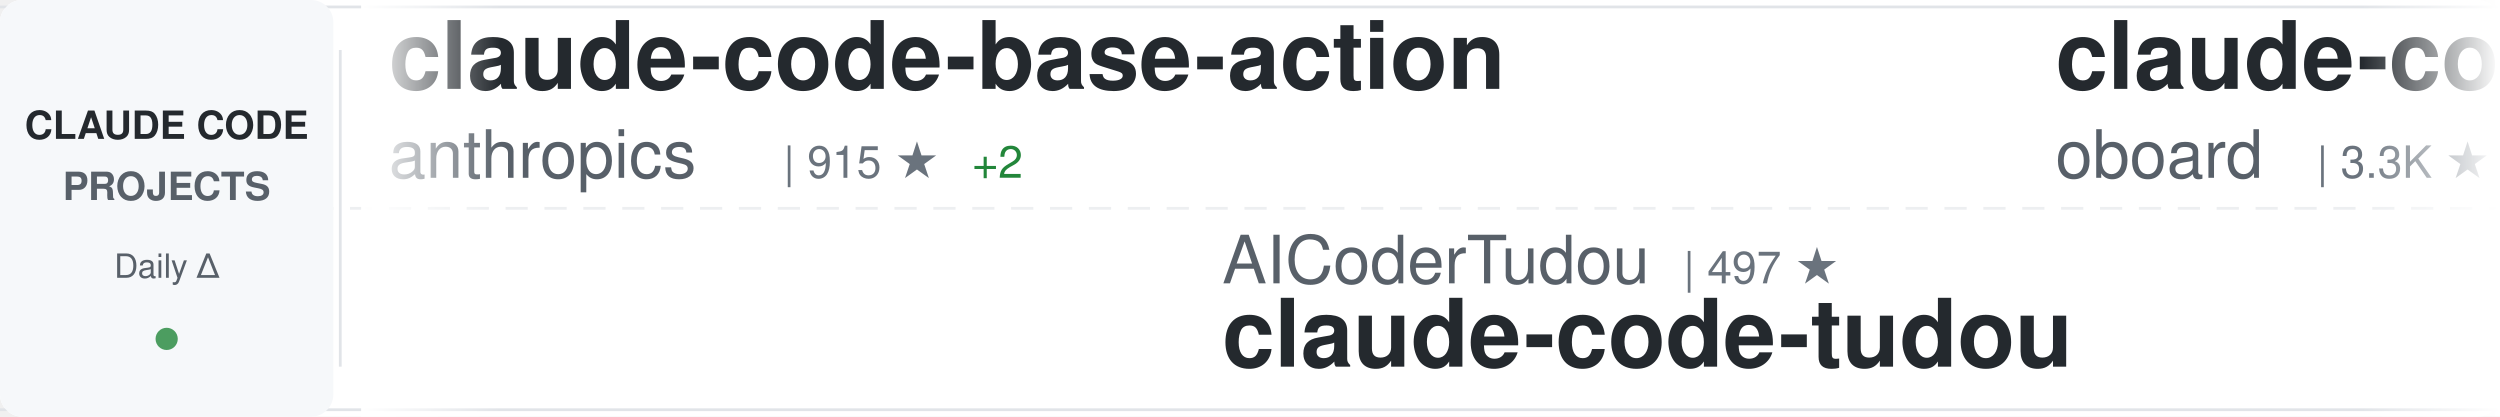
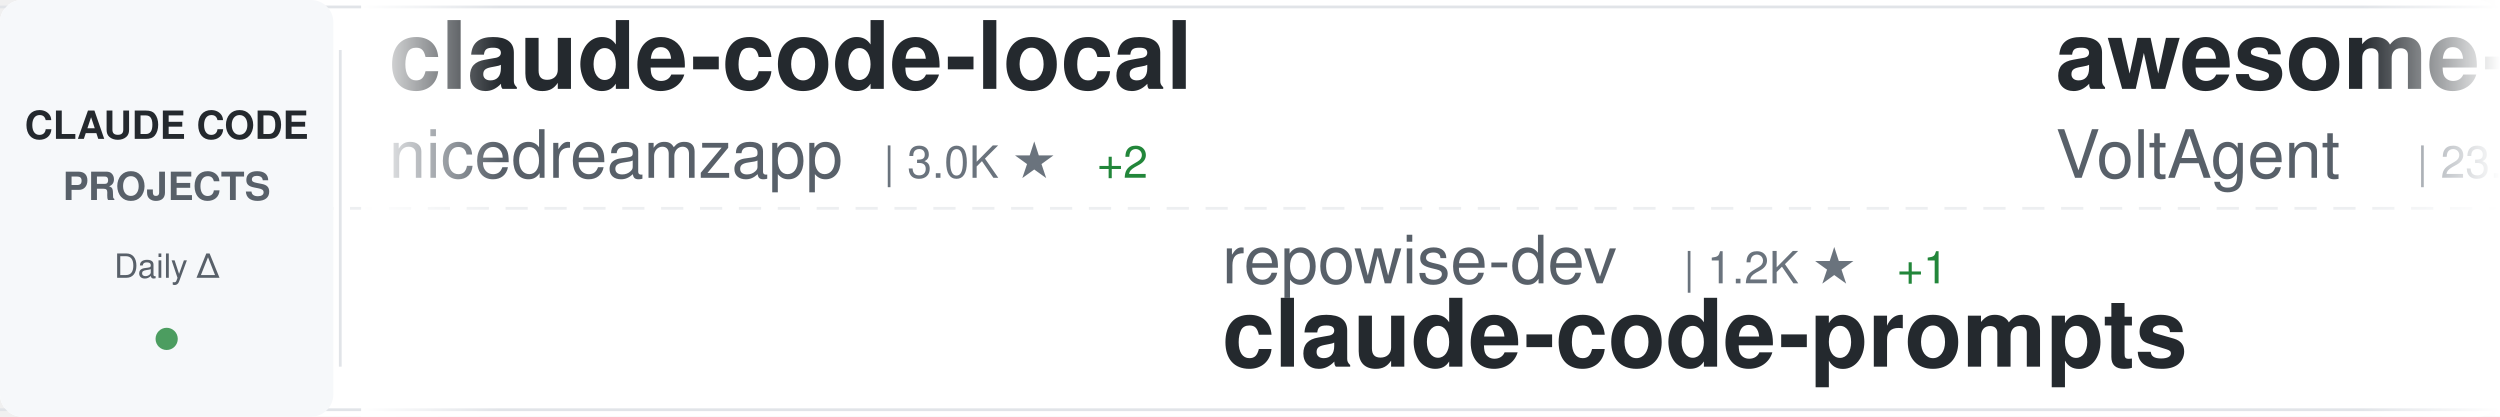
<svg xmlns="http://www.w3.org/2000/svg" width="900" height="150">
  <defs>
    <linearGradient id="awesomeLeftFade" x1="0%" y1="0%" x2="100%" y2="0%">
      <stop offset="0%" style="stop-color:#ffffff;stop-opacity:1" />
      <stop offset="100%" style="stop-color:#ffffff;stop-opacity:0" />
    </linearGradient>
    <linearGradient id="awesomeRightFade" x1="0%" y1="0%" x2="100%" y2="0%">
      <stop offset="0%" style="stop-color:#ffffff;stop-opacity:0" />
      <stop offset="100%" style="stop-color:#ffffff;stop-opacity:1" />
    </linearGradient>
  </defs>
  <rect width="900" height="150" fill="#ffffff" rx="8" />
  <rect x="0" y="2" width="900" height="1" fill="#e1e4e8" />
  <rect x="0" y="147" width="900" height="1" fill="#e1e4e8" />
  <line x1="0" y1="75" x2="900" y2="75" stroke="#e1e4e8" stroke-width="1" stroke-dasharray="8 6" opacity="0.6" />
  <rect x="0" y="0" width="120" height="150" fill="#f6f8fa" rx="8" />
  <text x="60" y="50" font-family="-apple-system, BlinkMacSystemFont, 'Segoe UI', Helvetica, Arial, sans-serif" font-size="14" font-weight="600" fill="#24292e" text-anchor="middle">CLAUDE CODE</text>
  <text x="60" y="72" font-family="-apple-system, BlinkMacSystemFont, 'Segoe UI', Helvetica, Arial, sans-serif" font-size="14" font-weight="600" fill="#586069" text-anchor="middle">PROJECTS</text>
  <text x="60" y="100" font-family="-apple-system, BlinkMacSystemFont, 'Segoe UI', Helvetica, Arial, sans-serif" font-size="12" font-weight="500" fill="#586069" text-anchor="middle">Daily Δ</text>
  <circle cx="60" cy="122" r="4" fill="#22863a" opacity="0.8" />
  <rect x="122" y="18" width="1" height="114" fill="#e1e4e8" />
  <clipPath id="awesomeTickerClip">
    <rect x="130" y="0" width="770" height="150" />
  </clipPath>
  <g clip-path="url(#awesomeTickerClip)">
    <g id="awesomeTickerItems">
      <animateTransform attributeName="transform" attributeType="XML" type="translate" from="0 0" to="-3000 0" dur="54s" repeatCount="indefinite" />
      <g transform="translate(0, 0)">
-         <text x="140" y="32" font-family="-apple-system, BlinkMacSystemFont, 'Segoe UI', Helvetica, Arial, sans-serif" font-size="34" font-weight="600" fill="#24292e">claude-code-base-action</text>
-         <text x="140" y="64" font-family="-apple-system, BlinkMacSystemFont, 'Segoe UI', Helvetica, Arial, sans-serif" font-size="24" font-weight="400" fill="#586069">anthropics</text>
-         <text x="282" y="64" font-family="-apple-system, BlinkMacSystemFont, 'Segoe UI', Helvetica, Arial, sans-serif" font-size="16" font-weight="500" fill="#6a737d">| 915 ★</text>
-         <text x="350" y="64" font-family="-apple-system, BlinkMacSystemFont, 'Segoe UI', Helvetica, Arial, sans-serif" font-size="16" font-weight="500" fill="#22863a"> +2</text>
+         <text x="140" y="32" font-family="-apple-system, BlinkMacSystemFont, 'Segoe UI', Helvetica, Arial, sans-serif" font-size="34" font-weight="600" fill="#24292e">claude-code-local</text>
+         <text x="140" y="64" font-family="-apple-system, BlinkMacSystemFont, 'Segoe UI', Helvetica, Arial, sans-serif" font-size="24" font-weight="400" fill="#586069">nicedreamzapp</text>
+         <text x="318" y="64" font-family="-apple-system, BlinkMacSystemFont, 'Segoe UI', Helvetica, Arial, sans-serif" font-size="16" font-weight="500" fill="#6a737d">| 3.0K ★</text>
+         <text x="395" y="64" font-family="-apple-system, BlinkMacSystemFont, 'Segoe UI', Helvetica, Arial, sans-serif" font-size="16" font-weight="500" fill="#22863a"> +2</text>
      </g>
      <g transform="translate(300, 0)">
-         <text x="140" y="102" font-family="-apple-system, BlinkMacSystemFont, 'Segoe UI', Helvetica, Arial, sans-serif" font-size="24" font-weight="400" fill="#586069">AICoderTudou</text>
-         <text x="306" y="102" font-family="-apple-system, BlinkMacSystemFont, 'Segoe UI', Helvetica, Arial, sans-serif" font-size="16" font-weight="500" fill="#6a737d">| 497 ★</text>
-         <text x="140" y="132" font-family="-apple-system, BlinkMacSystemFont, 'Segoe UI', Helvetica, Arial, sans-serif" font-size="34" font-weight="600" fill="#24292e">claude-code-tudou</text>
+         <text x="140" y="102" font-family="-apple-system, BlinkMacSystemFont, 'Segoe UI', Helvetica, Arial, sans-serif" font-size="24" font-weight="400" fill="#586069">repowise-dev</text>
+         <text x="306" y="102" font-family="-apple-system, BlinkMacSystemFont, 'Segoe UI', Helvetica, Arial, sans-serif" font-size="16" font-weight="500" fill="#6a737d">| 1.2K ★</text>
+         <text x="383" y="102" font-family="-apple-system, BlinkMacSystemFont, 'Segoe UI', Helvetica, Arial, sans-serif" font-size="16" font-weight="500" fill="#22863a"> +1</text>
+         <text x="140" y="132" font-family="-apple-system, BlinkMacSystemFont, 'Segoe UI', Helvetica, Arial, sans-serif" font-size="34" font-weight="600" fill="#24292e">claude-code-prompts</text>
      </g>
      <g transform="translate(600, 0)">
-         <text x="140" y="32" font-family="-apple-system, BlinkMacSystemFont, 'Segoe UI', Helvetica, Arial, sans-serif" font-size="34" font-weight="600" fill="#24292e">claude-code-rev</text>
-         <text x="140" y="64" font-family="-apple-system, BlinkMacSystemFont, 'Segoe UI', Helvetica, Arial, sans-serif" font-size="24" font-weight="400" fill="#586069">oboard</text>
-         <text x="234" y="64" font-family="-apple-system, BlinkMacSystemFont, 'Segoe UI', Helvetica, Arial, sans-serif" font-size="16" font-weight="500" fill="#6a737d">| 3.3K ★</text>
-         <text x="311" y="64" font-family="-apple-system, BlinkMacSystemFont, 'Segoe UI', Helvetica, Arial, sans-serif" font-size="16" font-weight="500" fill="#22863a"> +2</text>
+         <text x="140" y="32" font-family="-apple-system, BlinkMacSystemFont, 'Segoe UI', Helvetica, Arial, sans-serif" font-size="34" font-weight="600" fill="#24292e">awesome-claude-code-suba...</text>
+         <text x="140" y="64" font-family="-apple-system, BlinkMacSystemFont, 'Segoe UI', Helvetica, Arial, sans-serif" font-size="24" font-weight="400" fill="#586069">VoltAgent</text>
+         <text x="270" y="64" font-family="-apple-system, BlinkMacSystemFont, 'Segoe UI', Helvetica, Arial, sans-serif" font-size="16" font-weight="500" fill="#6a737d">| 23.5K ★</text>
+         <text x="356" y="64" font-family="-apple-system, BlinkMacSystemFont, 'Segoe UI', Helvetica, Arial, sans-serif" font-size="16" font-weight="500" fill="#22863a"> +36</text>
      </g>
      <g transform="translate(900, 0)">
-         <text x="140" y="102" font-family="-apple-system, BlinkMacSystemFont, 'Segoe UI', Helvetica, Arial, sans-serif" font-size="24" font-weight="400" fill="#586069">Windy3f3f3f3f</text>
-         <text x="318" y="102" font-family="-apple-system, BlinkMacSystemFont, 'Segoe UI', Helvetica, Arial, sans-serif" font-size="16" font-weight="500" fill="#6a737d">| 3.2K ★</text>
-         <text x="395" y="102" font-family="-apple-system, BlinkMacSystemFont, 'Segoe UI', Helvetica, Arial, sans-serif" font-size="16" font-weight="500" fill="#22863a"> +9</text>
-         <text x="140" y="132" font-family="-apple-system, BlinkMacSystemFont, 'Segoe UI', Helvetica, Arial, sans-serif" font-size="34" font-weight="600" fill="#24292e">how-claude-code-works</text>
+         <text x="140" y="102" font-family="-apple-system, BlinkMacSystemFont, 'Segoe UI', Helvetica, Arial, sans-serif" font-size="24" font-weight="400" fill="#586069">Piebald-AI</text>
+         <text x="282" y="102" font-family="-apple-system, BlinkMacSystemFont, 'Segoe UI', Helvetica, Arial, sans-serif" font-size="16" font-weight="500" fill="#6a737d">| 11.9K ★</text>
+         <text x="368" y="102" font-family="-apple-system, BlinkMacSystemFont, 'Segoe UI', Helvetica, Arial, sans-serif" font-size="16" font-weight="500" fill="#22863a"> +20</text>
+         <text x="140" y="132" font-family="-apple-system, BlinkMacSystemFont, 'Segoe UI', Helvetica, Arial, sans-serif" font-size="34" font-weight="600" fill="#24292e">claude-code-system-promp...</text>
      </g>
      <g transform="translate(1200, 0)">
-         <text x="140" y="32" font-family="-apple-system, BlinkMacSystemFont, 'Segoe UI', Helvetica, Arial, sans-serif" font-size="34" font-weight="600" fill="#24292e">awesome-claude-code</text>
-         <text x="140" y="64" font-family="-apple-system, BlinkMacSystemFont, 'Segoe UI', Helvetica, Arial, sans-serif" font-size="24" font-weight="400" fill="#586069">jqueryscript</text>
-         <text x="306" y="64" font-family="-apple-system, BlinkMacSystemFont, 'Segoe UI', Helvetica, Arial, sans-serif" font-size="16" font-weight="500" fill="#6a737d">| 468 ★</text>
-         <text x="374" y="64" font-family="-apple-system, BlinkMacSystemFont, 'Segoe UI', Helvetica, Arial, sans-serif" font-size="16" font-weight="500" fill="#22863a"> +1</text>
+         <text x="140" y="32" font-family="-apple-system, BlinkMacSystemFont, 'Segoe UI', Helvetica, Arial, sans-serif" font-size="34" font-weight="600" fill="#24292e">ClaudeCode</text>
+         <text x="140" y="64" font-family="-apple-system, BlinkMacSystemFont, 'Segoe UI', Helvetica, Arial, sans-serif" font-size="24" font-weight="400" fill="#586069">guanshan</text>
+         <text x="258" y="64" font-family="-apple-system, BlinkMacSystemFont, 'Segoe UI', Helvetica, Arial, sans-serif" font-size="16" font-weight="500" fill="#6a737d">| 61 ★</text>
      </g>
      <g transform="translate(1500, 0)">
-         <text x="140" y="102" font-family="-apple-system, BlinkMacSystemFont, 'Segoe UI', Helvetica, Arial, sans-serif" font-size="24" font-weight="400" fill="#586069">ding113</text>
-         <text x="246" y="102" font-family="-apple-system, BlinkMacSystemFont, 'Segoe UI', Helvetica, Arial, sans-serif" font-size="16" font-weight="500" fill="#6a737d">| 3.3K ★</text>
-         <text x="323" y="102" font-family="-apple-system, BlinkMacSystemFont, 'Segoe UI', Helvetica, Arial, sans-serif" font-size="16" font-weight="500" fill="#22863a"> +6</text>
-         <text x="140" y="132" font-family="-apple-system, BlinkMacSystemFont, 'Segoe UI', Helvetica, Arial, sans-serif" font-size="34" font-weight="600" fill="#24292e">claude-code-hub</text>
+         <text x="140" y="102" font-family="-apple-system, BlinkMacSystemFont, 'Segoe UI', Helvetica, Arial, sans-serif" font-size="24" font-weight="400" fill="#586069">anthropics</text>
+         <text x="282" y="102" font-family="-apple-system, BlinkMacSystemFont, 'Segoe UI', Helvetica, Arial, sans-serif" font-size="16" font-weight="500" fill="#6a737d">| 162.4K ★</text>
+         <text x="377" y="102" font-family="-apple-system, BlinkMacSystemFont, 'Segoe UI', Helvetica, Arial, sans-serif" font-size="16" font-weight="500" fill="#22863a"> +288</text>
+         <text x="140" y="132" font-family="-apple-system, BlinkMacSystemFont, 'Segoe UI', Helvetica, Arial, sans-serif" font-size="34" font-weight="600" fill="#24292e">skills</text>
      </g>
      <g transform="translate(1800, 0)">
-         <text x="140" y="32" font-family="-apple-system, BlinkMacSystemFont, 'Segoe UI', Helvetica, Arial, sans-serif" font-size="34" font-weight="600" fill="#24292e">Claude-Code</text>
-         <text x="140" y="64" font-family="-apple-system, BlinkMacSystemFont, 'Segoe UI', Helvetica, Arial, sans-serif" font-size="24" font-weight="400" fill="#586069">KPR111</text>
-         <text x="234" y="64" font-family="-apple-system, BlinkMacSystemFont, 'Segoe UI', Helvetica, Arial, sans-serif" font-size="16" font-weight="500" fill="#6a737d">| 18 ★</text>
+         <text x="140" y="32" font-family="-apple-system, BlinkMacSystemFont, 'Segoe UI', Helvetica, Arial, sans-serif" font-size="34" font-weight="600" fill="#24292e">free-claude-code</text>
+         <text x="140" y="64" font-family="-apple-system, BlinkMacSystemFont, 'Segoe UI', Helvetica, Arial, sans-serif" font-size="24" font-weight="400" fill="#586069">Alishahryar1</text>
+         <text x="306" y="64" font-family="-apple-system, BlinkMacSystemFont, 'Segoe UI', Helvetica, Arial, sans-serif" font-size="16" font-weight="500" fill="#6a737d">| 40.7K ★</text>
+         <text x="392" y="64" font-family="-apple-system, BlinkMacSystemFont, 'Segoe UI', Helvetica, Arial, sans-serif" font-size="16" font-weight="500" fill="#22863a"> +116</text>
      </g>
      <g transform="translate(2100, 0)">
-         <text x="140" y="102" font-family="-apple-system, BlinkMacSystemFont, 'Segoe UI', Helvetica, Arial, sans-serif" font-size="24" font-weight="400" fill="#586069">zstmfhy</text>
-         <text x="246" y="102" font-family="-apple-system, BlinkMacSystemFont, 'Segoe UI', Helvetica, Arial, sans-serif" font-size="16" font-weight="500" fill="#6a737d">| 190 ★</text>
-         <text x="140" y="132" font-family="-apple-system, BlinkMacSystemFont, 'Segoe UI', Helvetica, Arial, sans-serif" font-size="34" font-weight="600" fill="#24292e">Claude-code</text>
+         <text x="140" y="102" font-family="-apple-system, BlinkMacSystemFont, 'Segoe UI', Helvetica, Arial, sans-serif" font-size="24" font-weight="400" fill="#586069">777genius</text>
+         <text x="270" y="102" font-family="-apple-system, BlinkMacSystemFont, 'Segoe UI', Helvetica, Arial, sans-serif" font-size="16" font-weight="500" fill="#6a737d">| 919 ★</text>
+         <text x="140" y="132" font-family="-apple-system, BlinkMacSystemFont, 'Segoe UI', Helvetica, Arial, sans-serif" font-size="34" font-weight="600" fill="#24292e">claude-code-source-code</text>
      </g>
      <g transform="translate(2400, 0)">
-         <text x="140" y="32" font-family="-apple-system, BlinkMacSystemFont, 'Segoe UI', Helvetica, Arial, sans-serif" font-size="34" font-weight="600" fill="#24292e">pi-vs-claude-code</text>
-         <text x="140" y="64" font-family="-apple-system, BlinkMacSystemFont, 'Segoe UI', Helvetica, Arial, sans-serif" font-size="24" font-weight="400" fill="#586069">disler</text>
-         <text x="234" y="64" font-family="-apple-system, BlinkMacSystemFont, 'Segoe UI', Helvetica, Arial, sans-serif" font-size="16" font-weight="500" fill="#6a737d">| 1.5K ★</text>
-         <text x="311" y="64" font-family="-apple-system, BlinkMacSystemFont, 'Segoe UI', Helvetica, Arial, sans-serif" font-size="16" font-weight="500" fill="#22863a"> +5</text>
+         <text x="140" y="32" font-family="-apple-system, BlinkMacSystemFont, 'Segoe UI', Helvetica, Arial, sans-serif" font-size="34" font-weight="600" fill="#24292e">claude-code-from-scratch</text>
+         <text x="140" y="64" font-family="-apple-system, BlinkMacSystemFont, 'Segoe UI', Helvetica, Arial, sans-serif" font-size="24" font-weight="400" fill="#586069">Windy3f3f3f3f</text>
+         <text x="318" y="64" font-family="-apple-system, BlinkMacSystemFont, 'Segoe UI', Helvetica, Arial, sans-serif" font-size="16" font-weight="500" fill="#6a737d">| 2.4K ★</text>
+         <text x="395" y="64" font-family="-apple-system, BlinkMacSystemFont, 'Segoe UI', Helvetica, Arial, sans-serif" font-size="16" font-weight="500" fill="#22863a"> +12</text>
      </g>
      <g transform="translate(2700, 0)">
-         <text x="140" y="102" font-family="-apple-system, BlinkMacSystemFont, 'Segoe UI', Helvetica, Arial, sans-serif" font-size="24" font-weight="400" fill="#586069">VoltAgent</text>
-         <text x="270" y="102" font-family="-apple-system, BlinkMacSystemFont, 'Segoe UI', Helvetica, Arial, sans-serif" font-size="16" font-weight="500" fill="#6a737d">| 23.5K ★</text>
-         <text x="356" y="102" font-family="-apple-system, BlinkMacSystemFont, 'Segoe UI', Helvetica, Arial, sans-serif" font-size="16" font-weight="500" fill="#22863a"> +37</text>
-         <text x="140" y="132" font-family="-apple-system, BlinkMacSystemFont, 'Segoe UI', Helvetica, Arial, sans-serif" font-size="34" font-weight="600" fill="#24292e">awesome-claude-code-suba...</text>
+         <text x="140" y="102" font-family="-apple-system, BlinkMacSystemFont, 'Segoe UI', Helvetica, Arial, sans-serif" font-size="24" font-weight="400" fill="#586069">huangserva</text>
+         <text x="282" y="102" font-family="-apple-system, BlinkMacSystemFont, 'Segoe UI', Helvetica, Arial, sans-serif" font-size="16" font-weight="500" fill="#6a737d">| 621 ★</text>
+         <text x="140" y="132" font-family="-apple-system, BlinkMacSystemFont, 'Segoe UI', Helvetica, Arial, sans-serif" font-size="34" font-weight="600" fill="#24292e">claude-code-cli</text>
      </g>
      <g transform="translate(3000, 0)">
-         <text x="140" y="32" font-family="-apple-system, BlinkMacSystemFont, 'Segoe UI', Helvetica, Arial, sans-serif" font-size="34" font-weight="600" fill="#24292e">claude-code-base-action</text>
-         <text x="140" y="64" font-family="-apple-system, BlinkMacSystemFont, 'Segoe UI', Helvetica, Arial, sans-serif" font-size="24" font-weight="400" fill="#586069">anthropics</text>
-         <text x="282" y="64" font-family="-apple-system, BlinkMacSystemFont, 'Segoe UI', Helvetica, Arial, sans-serif" font-size="16" font-weight="500" fill="#6a737d">| 915 ★</text>
-         <text x="350" y="64" font-family="-apple-system, BlinkMacSystemFont, 'Segoe UI', Helvetica, Arial, sans-serif" font-size="16" font-weight="500" fill="#22863a"> +2</text>
+         <text x="140" y="32" font-family="-apple-system, BlinkMacSystemFont, 'Segoe UI', Helvetica, Arial, sans-serif" font-size="34" font-weight="600" fill="#24292e">claude-code-local</text>
+         <text x="140" y="64" font-family="-apple-system, BlinkMacSystemFont, 'Segoe UI', Helvetica, Arial, sans-serif" font-size="24" font-weight="400" fill="#586069">nicedreamzapp</text>
+         <text x="318" y="64" font-family="-apple-system, BlinkMacSystemFont, 'Segoe UI', Helvetica, Arial, sans-serif" font-size="16" font-weight="500" fill="#6a737d">| 3.0K ★</text>
+         <text x="395" y="64" font-family="-apple-system, BlinkMacSystemFont, 'Segoe UI', Helvetica, Arial, sans-serif" font-size="16" font-weight="500" fill="#22863a"> +2</text>
      </g>
      <g transform="translate(3300, 0)">
-         <text x="140" y="102" font-family="-apple-system, BlinkMacSystemFont, 'Segoe UI', Helvetica, Arial, sans-serif" font-size="24" font-weight="400" fill="#586069">AICoderTudou</text>
-         <text x="306" y="102" font-family="-apple-system, BlinkMacSystemFont, 'Segoe UI', Helvetica, Arial, sans-serif" font-size="16" font-weight="500" fill="#6a737d">| 497 ★</text>
-         <text x="140" y="132" font-family="-apple-system, BlinkMacSystemFont, 'Segoe UI', Helvetica, Arial, sans-serif" font-size="34" font-weight="600" fill="#24292e">claude-code-tudou</text>
+         <text x="140" y="102" font-family="-apple-system, BlinkMacSystemFont, 'Segoe UI', Helvetica, Arial, sans-serif" font-size="24" font-weight="400" fill="#586069">repowise-dev</text>
+         <text x="306" y="102" font-family="-apple-system, BlinkMacSystemFont, 'Segoe UI', Helvetica, Arial, sans-serif" font-size="16" font-weight="500" fill="#6a737d">| 1.2K ★</text>
+         <text x="383" y="102" font-family="-apple-system, BlinkMacSystemFont, 'Segoe UI', Helvetica, Arial, sans-serif" font-size="16" font-weight="500" fill="#22863a"> +1</text>
+         <text x="140" y="132" font-family="-apple-system, BlinkMacSystemFont, 'Segoe UI', Helvetica, Arial, sans-serif" font-size="34" font-weight="600" fill="#24292e">claude-code-prompts</text>
      </g>
      <g transform="translate(3600, 0)">
-         <text x="140" y="32" font-family="-apple-system, BlinkMacSystemFont, 'Segoe UI', Helvetica, Arial, sans-serif" font-size="34" font-weight="600" fill="#24292e">claude-code-rev</text>
-         <text x="140" y="64" font-family="-apple-system, BlinkMacSystemFont, 'Segoe UI', Helvetica, Arial, sans-serif" font-size="24" font-weight="400" fill="#586069">oboard</text>
-         <text x="234" y="64" font-family="-apple-system, BlinkMacSystemFont, 'Segoe UI', Helvetica, Arial, sans-serif" font-size="16" font-weight="500" fill="#6a737d">| 3.3K ★</text>
-         <text x="311" y="64" font-family="-apple-system, BlinkMacSystemFont, 'Segoe UI', Helvetica, Arial, sans-serif" font-size="16" font-weight="500" fill="#22863a"> +2</text>
+         <text x="140" y="32" font-family="-apple-system, BlinkMacSystemFont, 'Segoe UI', Helvetica, Arial, sans-serif" font-size="34" font-weight="600" fill="#24292e">awesome-claude-code-suba...</text>
+         <text x="140" y="64" font-family="-apple-system, BlinkMacSystemFont, 'Segoe UI', Helvetica, Arial, sans-serif" font-size="24" font-weight="400" fill="#586069">VoltAgent</text>
+         <text x="270" y="64" font-family="-apple-system, BlinkMacSystemFont, 'Segoe UI', Helvetica, Arial, sans-serif" font-size="16" font-weight="500" fill="#6a737d">| 23.5K ★</text>
+         <text x="356" y="64" font-family="-apple-system, BlinkMacSystemFont, 'Segoe UI', Helvetica, Arial, sans-serif" font-size="16" font-weight="500" fill="#22863a"> +36</text>
      </g>
      <g transform="translate(3900, 0)">
-         <text x="140" y="102" font-family="-apple-system, BlinkMacSystemFont, 'Segoe UI', Helvetica, Arial, sans-serif" font-size="24" font-weight="400" fill="#586069">Windy3f3f3f3f</text>
-         <text x="318" y="102" font-family="-apple-system, BlinkMacSystemFont, 'Segoe UI', Helvetica, Arial, sans-serif" font-size="16" font-weight="500" fill="#6a737d">| 3.2K ★</text>
-         <text x="395" y="102" font-family="-apple-system, BlinkMacSystemFont, 'Segoe UI', Helvetica, Arial, sans-serif" font-size="16" font-weight="500" fill="#22863a"> +9</text>
-         <text x="140" y="132" font-family="-apple-system, BlinkMacSystemFont, 'Segoe UI', Helvetica, Arial, sans-serif" font-size="34" font-weight="600" fill="#24292e">how-claude-code-works</text>
+         <text x="140" y="102" font-family="-apple-system, BlinkMacSystemFont, 'Segoe UI', Helvetica, Arial, sans-serif" font-size="24" font-weight="400" fill="#586069">Piebald-AI</text>
+         <text x="282" y="102" font-family="-apple-system, BlinkMacSystemFont, 'Segoe UI', Helvetica, Arial, sans-serif" font-size="16" font-weight="500" fill="#6a737d">| 11.9K ★</text>
+         <text x="368" y="102" font-family="-apple-system, BlinkMacSystemFont, 'Segoe UI', Helvetica, Arial, sans-serif" font-size="16" font-weight="500" fill="#22863a"> +20</text>
+         <text x="140" y="132" font-family="-apple-system, BlinkMacSystemFont, 'Segoe UI', Helvetica, Arial, sans-serif" font-size="34" font-weight="600" fill="#24292e">claude-code-system-promp...</text>
      </g>
    </g>
  </g>
  <rect x="130" y="0" width="50" height="150" fill="url(#awesomeLeftFade)" />
  <rect x="850" y="0" width="50" height="150" fill="url(#awesomeRightFade)" />
</svg>
